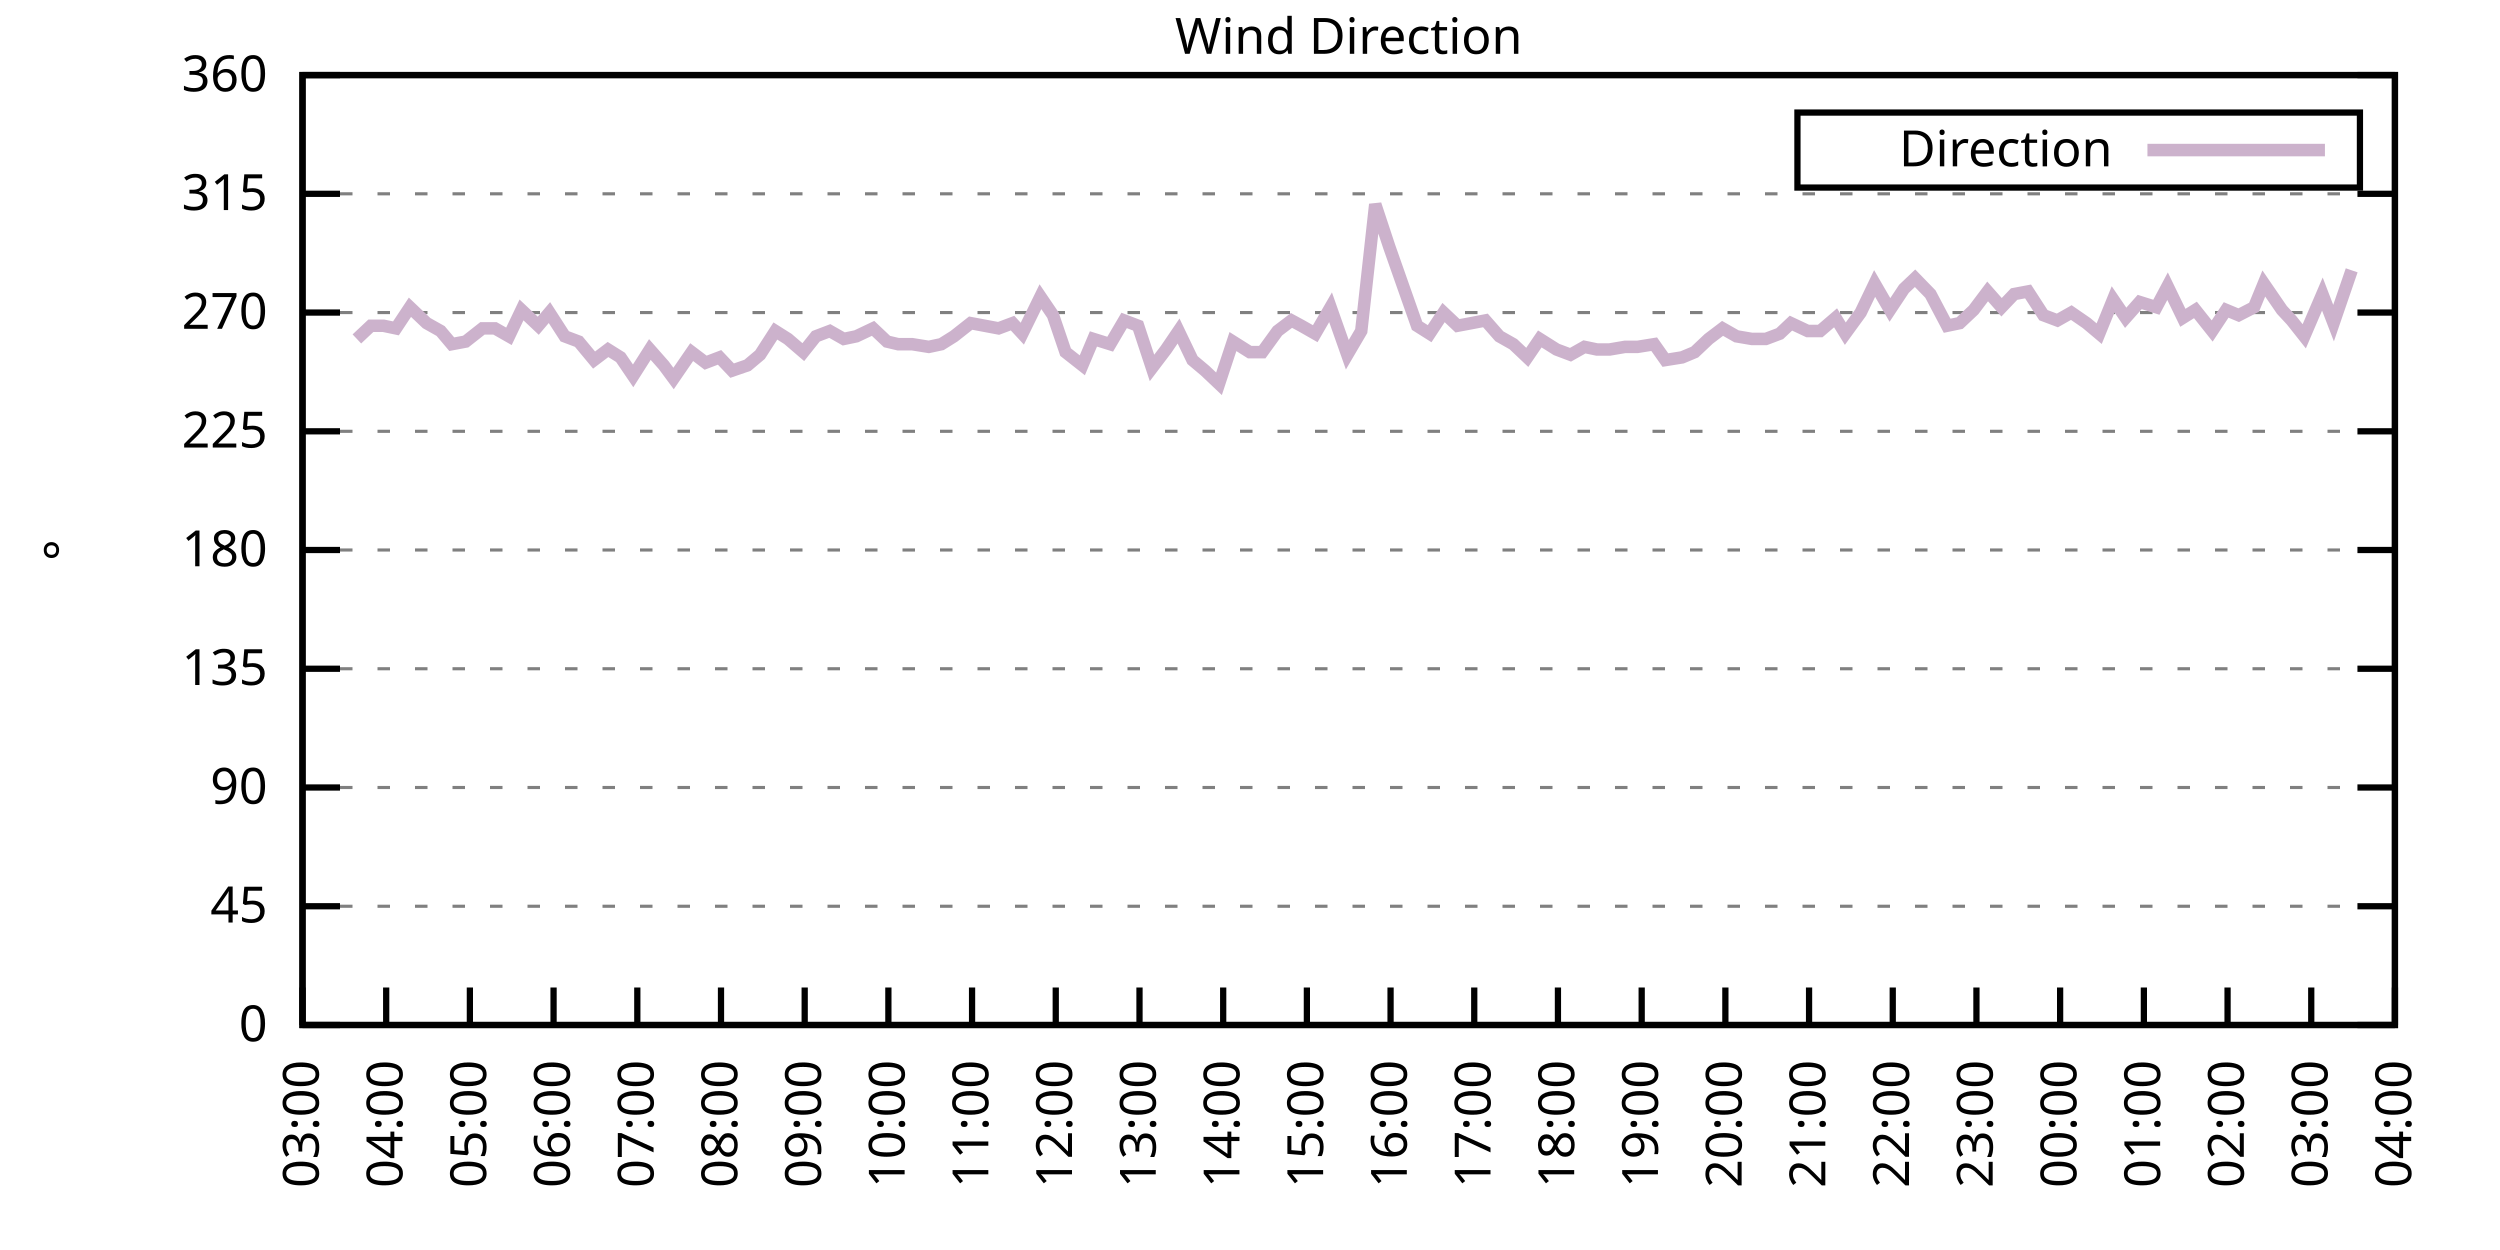
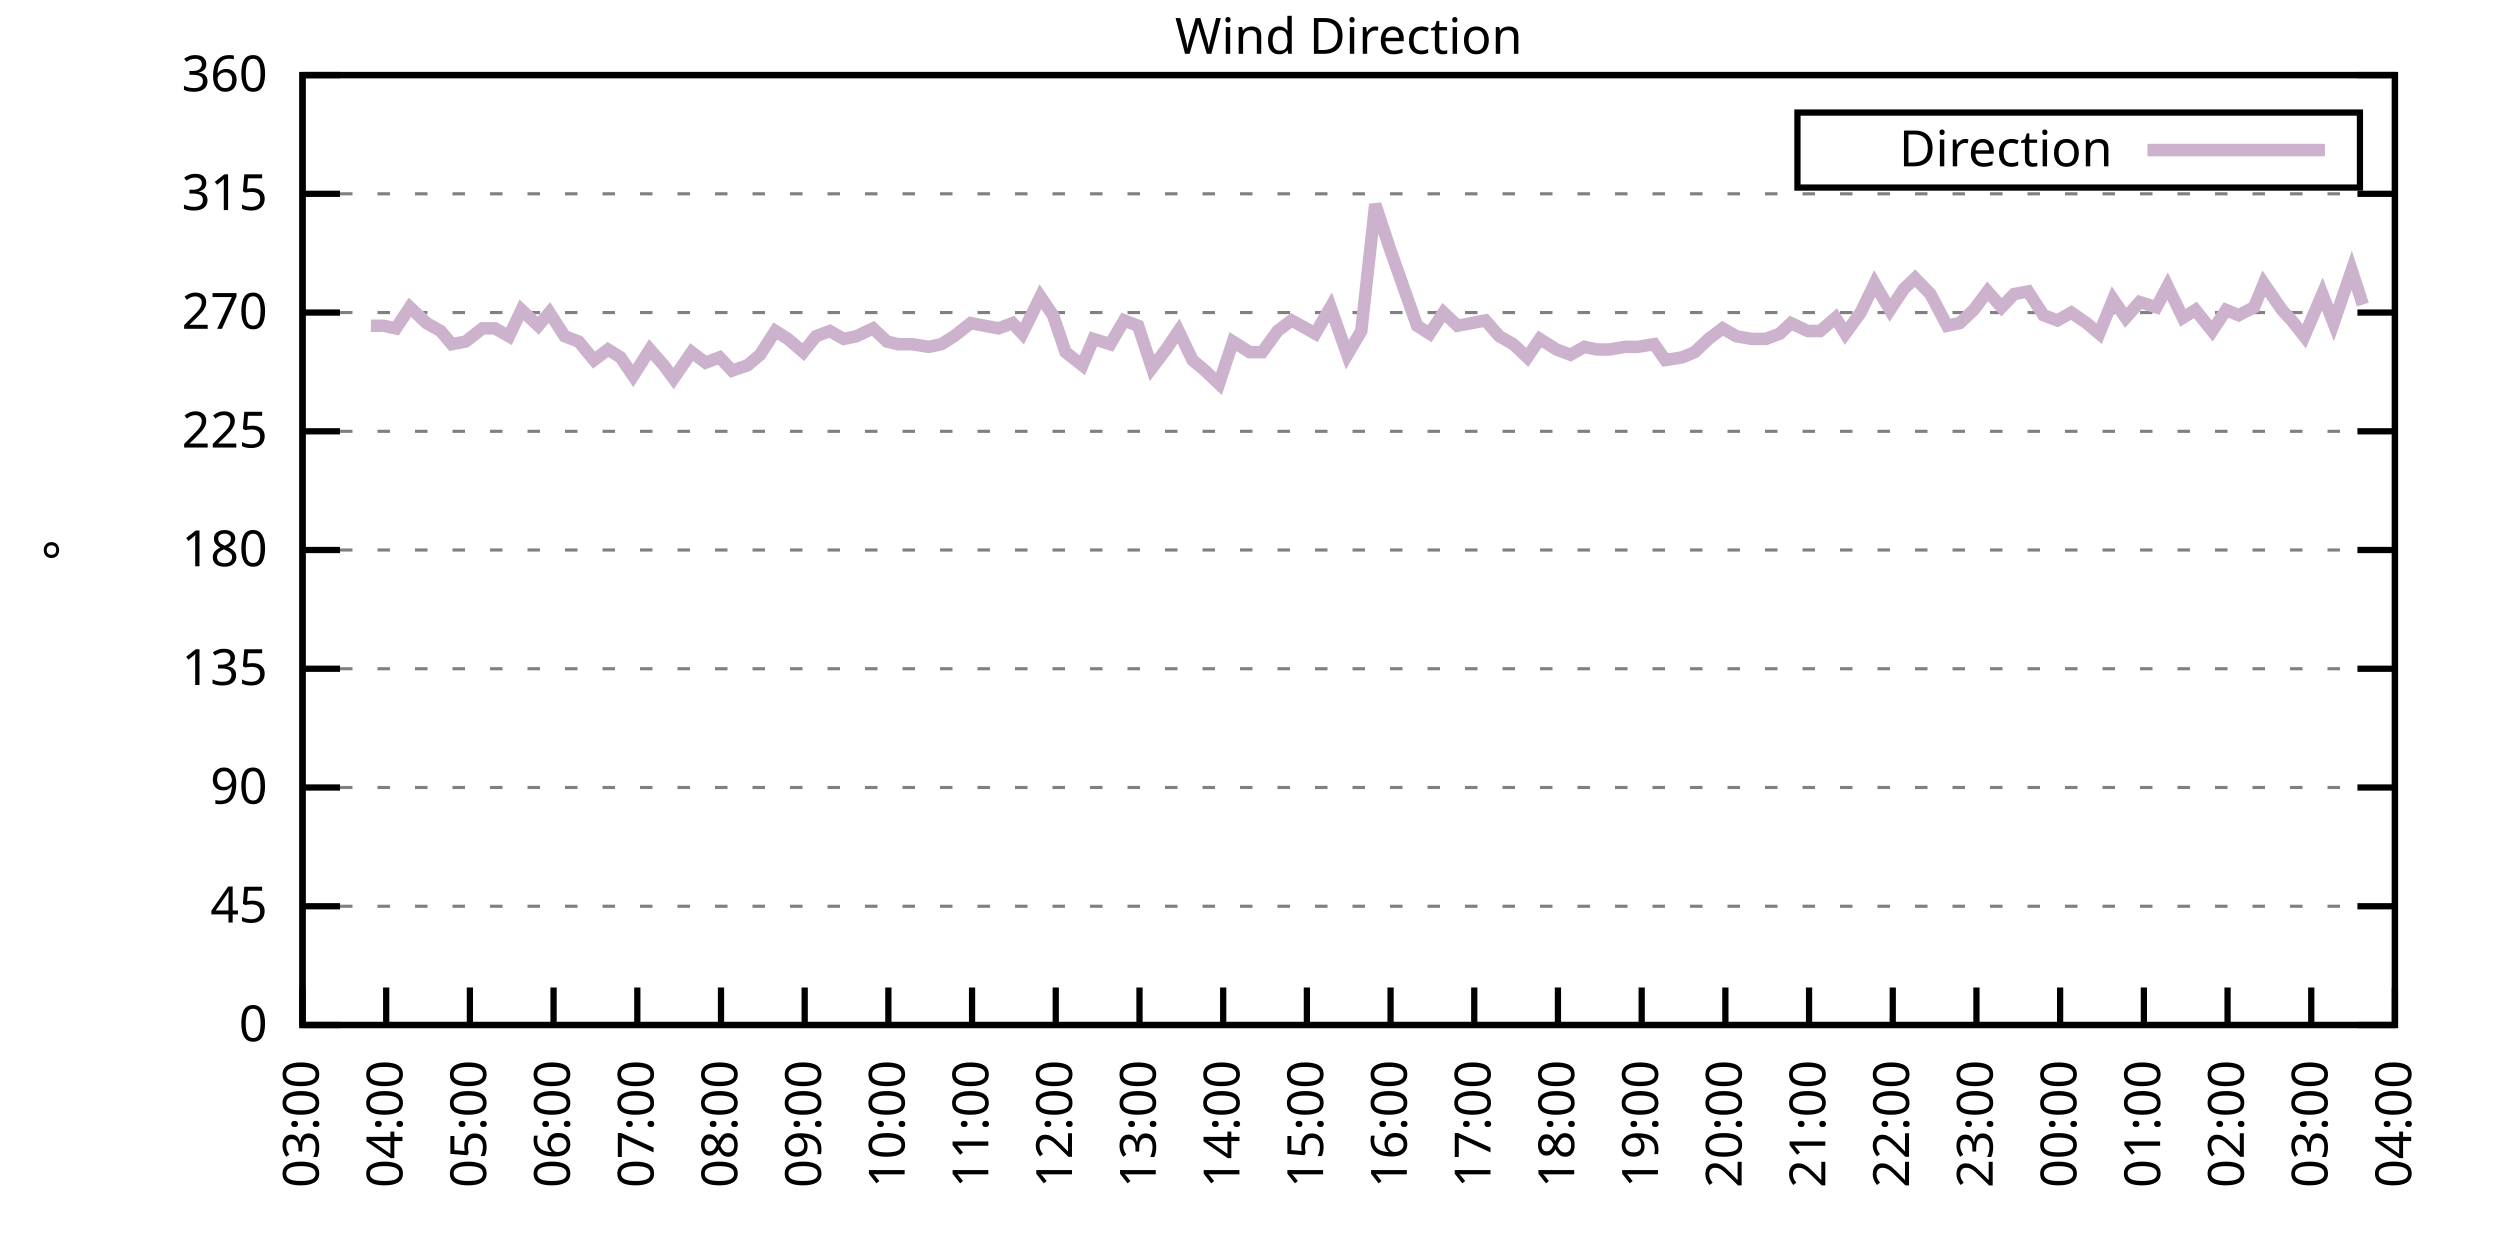
<svg xmlns="http://www.w3.org/2000/svg" xmlns:xlink="http://www.w3.org/1999/xlink" width="400" height="200" viewBox="0 0 400 200">
  <g id="gnuplot_canvas">
    <rect x="0" y="0" width="400" height="200" fill="none" />
    <defs>
      <circle id="gpDot" r="0.5" stroke-width="0.5" stroke="currentColor" />
      <path id="gpPt0" stroke-width="0.333" stroke="currentColor" d="M-1,0 h2 M0,-1 v2" />
      <path id="gpPt1" stroke-width="0.333" stroke="currentColor" d="M-1,-1 L1,1 M1,-1 L-1,1" />
      <path id="gpPt2" stroke-width="0.333" stroke="currentColor" d="M-1,0 L1,0 M0,-1 L0,1 M-1,-1 L1,1 M-1,1 L1,-1" />
      <rect id="gpPt3" stroke-width="0.333" stroke="currentColor" x="-1" y="-1" width="2" height="2" />
      <rect id="gpPt4" stroke-width="0.333" stroke="currentColor" fill="currentColor" x="-1" y="-1" width="2" height="2" />
      <circle id="gpPt5" stroke-width="0.333" stroke="currentColor" cx="0" cy="0" r="1" />
      <use xlink:href="#gpPt5" id="gpPt6" fill="currentColor" stroke="none" />
      <path id="gpPt7" stroke-width="0.333" stroke="currentColor" d="M0,-1.33 L-1.33,0.67 L1.33,0.67 z" />
      <use xlink:href="#gpPt7" id="gpPt8" fill="currentColor" stroke="none" />
      <use xlink:href="#gpPt7" id="gpPt9" stroke="currentColor" transform="rotate(180)" />
      <use xlink:href="#gpPt9" id="gpPt10" fill="currentColor" stroke="none" />
      <use xlink:href="#gpPt3" id="gpPt11" stroke="currentColor" transform="rotate(45)" />
      <use xlink:href="#gpPt11" id="gpPt12" fill="currentColor" stroke="none" />
      <path id="gpPt13" stroke-width="0.333" stroke="currentColor" d="M0,1.330 L1.265,0.411 L0.782,-1.067 L-0.782,-1.076 L-1.265,0.411 z" />
      <use xlink:href="#gpPt13" id="gpPt14" fill="currentColor" stroke="none" />
      <filter id="textbox" filterUnits="objectBoundingBox" x="0" y="0" height="1" width="1">
        <feFlood flood-color="white" flood-opacity="1" result="bgnd" />
        <feComposite in="SourceGraphic" in2="bgnd" operator="atop" />
      </filter>
      <filter id="greybox" filterUnits="objectBoundingBox" x="0" y="0" height="1" width="1">
        <feFlood flood-color="lightgrey" flood-opacity="1" result="grey" />
        <feComposite in="SourceGraphic" in2="grey" operator="atop" />
      </filter>
    </defs>
    <g fill="none" color="white" stroke="currentColor" stroke-width="1.00" stroke-linecap="butt" stroke-linejoin="miter">
</g>
    <g fill="none" color="black" stroke="currentColor" stroke-width="1.00" stroke-linecap="butt" stroke-linejoin="miter">
      <g stroke="none" shape-rendering="crispEdges">
        <polygon fill="rgb(255, 255, 255)" points="48.40,164.00 383.18,164.00 383.18,12.02 48.40,12.02 " />
      </g>
    </g>
    <g fill="none" color="black" stroke="currentColor" stroke-width="1.00" stroke-linecap="butt" stroke-linejoin="miter">
</g>
    <g fill="none" color="black" stroke="black" stroke-width="0.50" stroke-linecap="butt" stroke-linejoin="miter">
</g>
    <g fill="none" color="gray" stroke="currentColor" stroke-width="0.50" stroke-linecap="butt" stroke-linejoin="miter">
      <path stroke="gray" stroke-dasharray="2,4" class="gridline" d="M48.40,164.00 L383.19,164.00  " />
    </g>
    <g fill="none" color="gray" stroke="gray" stroke-width="1.00" stroke-linecap="butt" stroke-linejoin="miter">
</g>
    <g fill="none" color="black" stroke="currentColor" stroke-width="1.00" stroke-linecap="butt" stroke-linejoin="miter">
      <path stroke="black" d="M48.40,164.00 L54.40,164.00 M383.19,164.00 L377.19,164.00  " />
      <g transform="translate(42.80,166.60)" stroke="none" fill="black" font-family="Sans" font-size="8.00" text-anchor="end">
        <text>
          <tspan font-family="Sans"> 0</tspan>
        </text>
      </g>
    </g>
    <g fill="none" color="black" stroke="currentColor" stroke-width="1.00" stroke-linecap="butt" stroke-linejoin="miter">
</g>
    <g fill="none" color="black" stroke="black" stroke-width="0.50" stroke-linecap="butt" stroke-linejoin="miter">
</g>
    <g fill="none" color="gray" stroke="currentColor" stroke-width="0.50" stroke-linecap="butt" stroke-linejoin="miter">
      <path stroke="gray" stroke-dasharray="2,4" class="gridline" d="M48.40,145.00 L383.19,145.00  " />
    </g>
    <g fill="none" color="gray" stroke="gray" stroke-width="1.00" stroke-linecap="butt" stroke-linejoin="miter">
</g>
    <g fill="none" color="black" stroke="currentColor" stroke-width="1.00" stroke-linecap="butt" stroke-linejoin="miter">
      <path stroke="black" d="M48.40,145.00 L54.40,145.00 M383.19,145.00 L377.19,145.00  " />
      <g transform="translate(42.80,147.60)" stroke="none" fill="black" font-family="Sans" font-size="8.00" text-anchor="end">
        <text>
          <tspan font-family="Sans"> 45</tspan>
        </text>
      </g>
    </g>
    <g fill="none" color="black" stroke="currentColor" stroke-width="1.00" stroke-linecap="butt" stroke-linejoin="miter">
</g>
    <g fill="none" color="black" stroke="black" stroke-width="0.50" stroke-linecap="butt" stroke-linejoin="miter">
</g>
    <g fill="none" color="gray" stroke="currentColor" stroke-width="0.50" stroke-linecap="butt" stroke-linejoin="miter">
      <path stroke="gray" stroke-dasharray="2,4" class="gridline" d="M48.40,126.00 L383.19,126.00  " />
    </g>
    <g fill="none" color="gray" stroke="gray" stroke-width="1.00" stroke-linecap="butt" stroke-linejoin="miter">
</g>
    <g fill="none" color="black" stroke="currentColor" stroke-width="1.00" stroke-linecap="butt" stroke-linejoin="miter">
      <path stroke="black" d="M48.40,126.00 L54.40,126.00 M383.19,126.00 L377.19,126.00  " />
      <g transform="translate(42.80,128.60)" stroke="none" fill="black" font-family="Sans" font-size="8.00" text-anchor="end">
        <text>
          <tspan font-family="Sans"> 90</tspan>
        </text>
      </g>
    </g>
    <g fill="none" color="black" stroke="currentColor" stroke-width="1.00" stroke-linecap="butt" stroke-linejoin="miter">
</g>
    <g fill="none" color="black" stroke="black" stroke-width="0.50" stroke-linecap="butt" stroke-linejoin="miter">
</g>
    <g fill="none" color="gray" stroke="currentColor" stroke-width="0.50" stroke-linecap="butt" stroke-linejoin="miter">
      <path stroke="gray" stroke-dasharray="2,4" class="gridline" d="M48.40,107.00 L383.19,107.00  " />
    </g>
    <g fill="none" color="gray" stroke="gray" stroke-width="1.00" stroke-linecap="butt" stroke-linejoin="miter">
</g>
    <g fill="none" color="black" stroke="currentColor" stroke-width="1.00" stroke-linecap="butt" stroke-linejoin="miter">
      <path stroke="black" d="M48.40,107.00 L54.40,107.00 M383.19,107.00 L377.19,107.00  " />
      <g transform="translate(42.80,109.60)" stroke="none" fill="black" font-family="Sans" font-size="8.00" text-anchor="end">
        <text>
          <tspan font-family="Sans"> 135</tspan>
        </text>
      </g>
    </g>
    <g fill="none" color="black" stroke="currentColor" stroke-width="1.00" stroke-linecap="butt" stroke-linejoin="miter">
</g>
    <g fill="none" color="black" stroke="black" stroke-width="0.50" stroke-linecap="butt" stroke-linejoin="miter">
</g>
    <g fill="none" color="gray" stroke="currentColor" stroke-width="0.50" stroke-linecap="butt" stroke-linejoin="miter">
      <path stroke="gray" stroke-dasharray="2,4" class="gridline" d="M48.40,88.00 L383.19,88.00  " />
    </g>
    <g fill="none" color="gray" stroke="gray" stroke-width="1.00" stroke-linecap="butt" stroke-linejoin="miter">
</g>
    <g fill="none" color="black" stroke="currentColor" stroke-width="1.00" stroke-linecap="butt" stroke-linejoin="miter">
      <path stroke="black" d="M48.40,88.00 L54.40,88.00 M383.19,88.00 L377.19,88.00  " />
      <g transform="translate(42.80,90.60)" stroke="none" fill="black" font-family="Sans" font-size="8.00" text-anchor="end">
        <text>
          <tspan font-family="Sans"> 180</tspan>
        </text>
      </g>
    </g>
    <g fill="none" color="black" stroke="currentColor" stroke-width="1.00" stroke-linecap="butt" stroke-linejoin="miter">
</g>
    <g fill="none" color="black" stroke="black" stroke-width="0.50" stroke-linecap="butt" stroke-linejoin="miter">
</g>
    <g fill="none" color="gray" stroke="currentColor" stroke-width="0.50" stroke-linecap="butt" stroke-linejoin="miter">
      <path stroke="gray" stroke-dasharray="2,4" class="gridline" d="M48.40,69.01 L383.19,69.01  " />
    </g>
    <g fill="none" color="gray" stroke="gray" stroke-width="1.00" stroke-linecap="butt" stroke-linejoin="miter">
</g>
    <g fill="none" color="black" stroke="currentColor" stroke-width="1.00" stroke-linecap="butt" stroke-linejoin="miter">
      <path stroke="black" d="M48.40,69.01 L54.40,69.01 M383.19,69.01 L377.19,69.01  " />
      <g transform="translate(42.80,71.61)" stroke="none" fill="black" font-family="Sans" font-size="8.00" text-anchor="end">
        <text>
          <tspan font-family="Sans"> 225</tspan>
        </text>
      </g>
    </g>
    <g fill="none" color="black" stroke="currentColor" stroke-width="1.00" stroke-linecap="butt" stroke-linejoin="miter">
</g>
    <g fill="none" color="black" stroke="black" stroke-width="0.50" stroke-linecap="butt" stroke-linejoin="miter">
</g>
    <g fill="none" color="gray" stroke="currentColor" stroke-width="0.50" stroke-linecap="butt" stroke-linejoin="miter">
      <path stroke="gray" stroke-dasharray="2,4" class="gridline" d="M48.40,50.01 L383.19,50.01  " />
    </g>
    <g fill="none" color="gray" stroke="gray" stroke-width="1.00" stroke-linecap="butt" stroke-linejoin="miter">
</g>
    <g fill="none" color="black" stroke="currentColor" stroke-width="1.00" stroke-linecap="butt" stroke-linejoin="miter">
      <path stroke="black" d="M48.40,50.01 L54.40,50.01 M383.19,50.01 L377.19,50.01  " />
      <g transform="translate(42.80,52.61)" stroke="none" fill="black" font-family="Sans" font-size="8.00" text-anchor="end">
        <text>
          <tspan font-family="Sans"> 270</tspan>
        </text>
      </g>
    </g>
    <g fill="none" color="black" stroke="currentColor" stroke-width="1.00" stroke-linecap="butt" stroke-linejoin="miter">
</g>
    <g fill="none" color="black" stroke="black" stroke-width="0.50" stroke-linecap="butt" stroke-linejoin="miter">
</g>
    <g fill="none" color="gray" stroke="currentColor" stroke-width="0.50" stroke-linecap="butt" stroke-linejoin="miter">
      <path stroke="gray" stroke-dasharray="2,4" class="gridline" d="M48.40,31.01 L383.19,31.01  " />
    </g>
    <g fill="none" color="gray" stroke="gray" stroke-width="1.00" stroke-linecap="butt" stroke-linejoin="miter">
</g>
    <g fill="none" color="black" stroke="currentColor" stroke-width="1.00" stroke-linecap="butt" stroke-linejoin="miter">
      <path stroke="black" d="M48.40,31.01 L54.40,31.01 M383.19,31.01 L377.19,31.01  " />
      <g transform="translate(42.80,33.61)" stroke="none" fill="black" font-family="Sans" font-size="8.00" text-anchor="end">
        <text>
          <tspan font-family="Sans"> 315</tspan>
        </text>
      </g>
    </g>
    <g fill="none" color="black" stroke="currentColor" stroke-width="1.00" stroke-linecap="butt" stroke-linejoin="miter">
</g>
    <g fill="none" color="black" stroke="black" stroke-width="0.50" stroke-linecap="butt" stroke-linejoin="miter">
</g>
    <g fill="none" color="gray" stroke="currentColor" stroke-width="0.50" stroke-linecap="butt" stroke-linejoin="miter">
      <path stroke="gray" stroke-dasharray="2,4" class="gridline" d="M48.40,12.01 L383.19,12.01  " />
    </g>
    <g fill="none" color="gray" stroke="gray" stroke-width="1.00" stroke-linecap="butt" stroke-linejoin="miter">
</g>
    <g fill="none" color="black" stroke="currentColor" stroke-width="1.00" stroke-linecap="butt" stroke-linejoin="miter">
      <path stroke="black" d="M48.40,12.01 L54.40,12.01 M383.19,12.01 L377.19,12.01  " />
      <g transform="translate(42.80,14.61)" stroke="none" fill="black" font-family="Sans" font-size="8.00" text-anchor="end">
        <text>
          <tspan font-family="Sans"> 360</tspan>
        </text>
      </g>
    </g>
    <g fill="none" color="black" stroke="currentColor" stroke-width="1.00" stroke-linecap="butt" stroke-linejoin="miter">
      <path stroke="black" d="M48.40,164.00 L48.40,158.00  " />
      <g transform="translate(51.00,169.60) rotate(270.00)" stroke="none" fill="black" font-family="Sans" font-size="8.00" text-anchor="end">
        <text>
          <tspan font-family="Sans">03:00</tspan>
        </text>
      </g>
    </g>
    <g fill="none" color="black" stroke="currentColor" stroke-width="1.00" stroke-linecap="butt" stroke-linejoin="miter">
      <path stroke="black" d="M61.79,164.00 L61.79,158.00  " />
      <g transform="translate(64.39,169.60) rotate(270.00)" stroke="none" fill="black" font-family="Sans" font-size="8.00" text-anchor="end">
        <text>
          <tspan font-family="Sans">04:00</tspan>
        </text>
      </g>
    </g>
    <g fill="none" color="black" stroke="currentColor" stroke-width="1.00" stroke-linecap="butt" stroke-linejoin="miter">
      <path stroke="black" d="M75.18,164.00 L75.18,158.00  " />
      <g transform="translate(77.78,169.60) rotate(270.00)" stroke="none" fill="black" font-family="Sans" font-size="8.00" text-anchor="end">
        <text>
          <tspan font-family="Sans">05:00</tspan>
        </text>
      </g>
    </g>
    <g fill="none" color="black" stroke="currentColor" stroke-width="1.00" stroke-linecap="butt" stroke-linejoin="miter">
      <path stroke="black" d="M88.57,164.00 L88.57,158.00  " />
      <g transform="translate(91.17,169.60) rotate(270.00)" stroke="none" fill="black" font-family="Sans" font-size="8.00" text-anchor="end">
        <text>
          <tspan font-family="Sans">06:00</tspan>
        </text>
      </g>
    </g>
    <g fill="none" color="black" stroke="currentColor" stroke-width="1.00" stroke-linecap="butt" stroke-linejoin="miter">
      <path stroke="black" d="M101.97,164.00 L101.97,158.00  " />
      <g transform="translate(104.57,169.60) rotate(270.00)" stroke="none" fill="black" font-family="Sans" font-size="8.00" text-anchor="end">
        <text>
          <tspan font-family="Sans">07:00</tspan>
        </text>
      </g>
    </g>
    <g fill="none" color="black" stroke="currentColor" stroke-width="1.00" stroke-linecap="butt" stroke-linejoin="miter">
      <path stroke="black" d="M115.36,164.00 L115.36,158.00  " />
      <g transform="translate(117.96,169.60) rotate(270.00)" stroke="none" fill="black" font-family="Sans" font-size="8.00" text-anchor="end">
        <text>
          <tspan font-family="Sans">08:00</tspan>
        </text>
      </g>
    </g>
    <g fill="none" color="black" stroke="currentColor" stroke-width="1.00" stroke-linecap="butt" stroke-linejoin="miter">
      <path stroke="black" d="M128.75,164.00 L128.75,158.00  " />
      <g transform="translate(131.35,169.60) rotate(270.00)" stroke="none" fill="black" font-family="Sans" font-size="8.00" text-anchor="end">
        <text>
          <tspan font-family="Sans">09:00</tspan>
        </text>
      </g>
    </g>
    <g fill="none" color="black" stroke="currentColor" stroke-width="1.00" stroke-linecap="butt" stroke-linejoin="miter">
      <path stroke="black" d="M142.14,164.00 L142.14,158.00  " />
      <g transform="translate(144.74,169.60) rotate(270.00)" stroke="none" fill="black" font-family="Sans" font-size="8.00" text-anchor="end">
        <text>
          <tspan font-family="Sans">10:00</tspan>
        </text>
      </g>
    </g>
    <g fill="none" color="black" stroke="currentColor" stroke-width="1.00" stroke-linecap="butt" stroke-linejoin="miter">
      <path stroke="black" d="M155.53,164.00 L155.53,158.00  " />
      <g transform="translate(158.13,169.60) rotate(270.00)" stroke="none" fill="black" font-family="Sans" font-size="8.00" text-anchor="end">
        <text>
          <tspan font-family="Sans">11:00</tspan>
        </text>
      </g>
    </g>
    <g fill="none" color="black" stroke="currentColor" stroke-width="1.00" stroke-linecap="butt" stroke-linejoin="miter">
      <path stroke="black" d="M168.92,164.00 L168.92,158.00  " />
      <g transform="translate(171.52,169.60) rotate(270.00)" stroke="none" fill="black" font-family="Sans" font-size="8.00" text-anchor="end">
        <text>
          <tspan font-family="Sans">12:00</tspan>
        </text>
      </g>
    </g>
    <g fill="none" color="black" stroke="currentColor" stroke-width="1.00" stroke-linecap="butt" stroke-linejoin="miter">
      <path stroke="black" d="M182.32,164.00 L182.32,158.00  " />
      <g transform="translate(184.92,169.60) rotate(270.00)" stroke="none" fill="black" font-family="Sans" font-size="8.00" text-anchor="end">
        <text>
          <tspan font-family="Sans">13:00</tspan>
        </text>
      </g>
    </g>
    <g fill="none" color="black" stroke="currentColor" stroke-width="1.00" stroke-linecap="butt" stroke-linejoin="miter">
      <path stroke="black" d="M195.71,164.00 L195.71,158.00  " />
      <g transform="translate(198.31,169.60) rotate(270.00)" stroke="none" fill="black" font-family="Sans" font-size="8.00" text-anchor="end">
        <text>
          <tspan font-family="Sans">14:00</tspan>
        </text>
      </g>
    </g>
    <g fill="none" color="black" stroke="currentColor" stroke-width="1.00" stroke-linecap="butt" stroke-linejoin="miter">
      <path stroke="black" d="M209.10,164.00 L209.10,158.00  " />
      <g transform="translate(211.70,169.60) rotate(270.00)" stroke="none" fill="black" font-family="Sans" font-size="8.00" text-anchor="end">
        <text>
          <tspan font-family="Sans">15:00</tspan>
        </text>
      </g>
    </g>
    <g fill="none" color="black" stroke="currentColor" stroke-width="1.00" stroke-linecap="butt" stroke-linejoin="miter">
      <path stroke="black" d="M222.49,164.00 L222.49,158.00  " />
      <g transform="translate(225.09,169.60) rotate(270.00)" stroke="none" fill="black" font-family="Sans" font-size="8.00" text-anchor="end">
        <text>
          <tspan font-family="Sans">16:00</tspan>
        </text>
      </g>
    </g>
    <g fill="none" color="black" stroke="currentColor" stroke-width="1.00" stroke-linecap="butt" stroke-linejoin="miter">
      <path stroke="black" d="M235.88,164.00 L235.88,158.00  " />
      <g transform="translate(238.48,169.60) rotate(270.00)" stroke="none" fill="black" font-family="Sans" font-size="8.00" text-anchor="end">
        <text>
          <tspan font-family="Sans">17:00</tspan>
        </text>
      </g>
    </g>
    <g fill="none" color="black" stroke="currentColor" stroke-width="1.00" stroke-linecap="butt" stroke-linejoin="miter">
      <path stroke="black" d="M249.27,164.00 L249.27,158.00  " />
      <g transform="translate(251.87,169.60) rotate(270.00)" stroke="none" fill="black" font-family="Sans" font-size="8.00" text-anchor="end">
        <text>
          <tspan font-family="Sans">18:00</tspan>
        </text>
      </g>
    </g>
    <g fill="none" color="black" stroke="currentColor" stroke-width="1.00" stroke-linecap="butt" stroke-linejoin="miter">
      <path stroke="black" d="M262.67,164.00 L262.67,158.00  " />
      <g transform="translate(265.27,169.60) rotate(270.00)" stroke="none" fill="black" font-family="Sans" font-size="8.00" text-anchor="end">
        <text>
          <tspan font-family="Sans">19:00</tspan>
        </text>
      </g>
    </g>
    <g fill="none" color="black" stroke="currentColor" stroke-width="1.00" stroke-linecap="butt" stroke-linejoin="miter">
      <path stroke="black" d="M276.06,164.00 L276.06,158.00  " />
      <g transform="translate(278.66,169.60) rotate(270.00)" stroke="none" fill="black" font-family="Sans" font-size="8.00" text-anchor="end">
        <text>
          <tspan font-family="Sans">20:00</tspan>
        </text>
      </g>
    </g>
    <g fill="none" color="black" stroke="currentColor" stroke-width="1.00" stroke-linecap="butt" stroke-linejoin="miter">
      <path stroke="black" d="M289.45,164.00 L289.45,158.00  " />
      <g transform="translate(292.05,169.60) rotate(270.00)" stroke="none" fill="black" font-family="Sans" font-size="8.00" text-anchor="end">
        <text>
          <tspan font-family="Sans">21:00</tspan>
        </text>
      </g>
    </g>
    <g fill="none" color="black" stroke="currentColor" stroke-width="1.00" stroke-linecap="butt" stroke-linejoin="miter">
      <path stroke="black" d="M302.84,164.00 L302.84,158.00  " />
      <g transform="translate(305.44,169.60) rotate(270.00)" stroke="none" fill="black" font-family="Sans" font-size="8.00" text-anchor="end">
        <text>
          <tspan font-family="Sans">22:00</tspan>
        </text>
      </g>
    </g>
    <g fill="none" color="black" stroke="currentColor" stroke-width="1.00" stroke-linecap="butt" stroke-linejoin="miter">
      <path stroke="black" d="M316.23,164.00 L316.23,158.00  " />
      <g transform="translate(318.83,169.60) rotate(270.00)" stroke="none" fill="black" font-family="Sans" font-size="8.00" text-anchor="end">
        <text>
          <tspan font-family="Sans">23:00</tspan>
        </text>
      </g>
    </g>
    <g fill="none" color="black" stroke="currentColor" stroke-width="1.00" stroke-linecap="butt" stroke-linejoin="miter">
      <path stroke="black" d="M329.62,164.00 L329.62,158.00  " />
      <g transform="translate(332.22,169.60) rotate(270.00)" stroke="none" fill="black" font-family="Sans" font-size="8.00" text-anchor="end">
        <text>
          <tspan font-family="Sans">00:00</tspan>
        </text>
      </g>
    </g>
    <g fill="none" color="black" stroke="currentColor" stroke-width="1.00" stroke-linecap="butt" stroke-linejoin="miter">
      <path stroke="black" d="M343.02,164.00 L343.02,158.00  " />
      <g transform="translate(345.62,169.60) rotate(270.00)" stroke="none" fill="black" font-family="Sans" font-size="8.00" text-anchor="end">
        <text>
          <tspan font-family="Sans">01:00</tspan>
        </text>
      </g>
    </g>
    <g fill="none" color="black" stroke="currentColor" stroke-width="1.00" stroke-linecap="butt" stroke-linejoin="miter">
      <path stroke="black" d="M356.41,164.00 L356.41,158.00  " />
      <g transform="translate(359.01,169.60) rotate(270.00)" stroke="none" fill="black" font-family="Sans" font-size="8.00" text-anchor="end">
        <text>
          <tspan font-family="Sans">02:00</tspan>
        </text>
      </g>
    </g>
    <g fill="none" color="black" stroke="currentColor" stroke-width="1.00" stroke-linecap="butt" stroke-linejoin="miter">
      <path stroke="black" d="M369.80,164.00 L369.80,158.00  " />
      <g transform="translate(372.40,169.60) rotate(270.00)" stroke="none" fill="black" font-family="Sans" font-size="8.00" text-anchor="end">
        <text>
          <tspan font-family="Sans">03:00</tspan>
        </text>
      </g>
    </g>
    <g fill="none" color="black" stroke="currentColor" stroke-width="1.00" stroke-linecap="butt" stroke-linejoin="miter">
      <path stroke="black" d="M383.19,164.00 L383.19,158.00  " />
      <g transform="translate(385.79,169.60) rotate(270.00)" stroke="none" fill="black" font-family="Sans" font-size="8.00" text-anchor="end">
        <text>
          <tspan font-family="Sans">04:00</tspan>
        </text>
      </g>
    </g>
    <g fill="none" color="black" stroke="currentColor" stroke-width="1.00" stroke-linecap="butt" stroke-linejoin="miter">
</g>
    <g fill="none" color="black" stroke="currentColor" stroke-width="1.00" stroke-linecap="butt" stroke-linejoin="miter">
      <path stroke="black" d="M48.40,12.01 L48.40,164.00 L383.19,164.00 L383.19,12.01 L48.40,12.01 Z  " />
    </g>
    <g fill="none" color="black" stroke="currentColor" stroke-width="1.00" stroke-linecap="butt" stroke-linejoin="miter">
</g>
    <g fill="none" color="black" stroke="currentColor" stroke-width="1.00" stroke-linecap="butt" stroke-linejoin="miter">
      <path stroke="black" d="M287.59,30.01 L287.59,18.01 L377.59,18.01 L377.59,30.01 L287.59,30.01 Z  " />
    </g>
    <g id="Wind_direction_plot_1">
      <g fill="none" color="white" stroke="black" stroke-width="2.00" stroke-linecap="butt" stroke-linejoin="miter">
</g>
      <g fill="none" color="black" stroke="currentColor" stroke-width="2.00" stroke-linecap="butt" stroke-linejoin="miter">
        <g transform="translate(337.99,26.61)" stroke="none" fill="black" font-family="Sans" font-size="8.00" text-anchor="end">
          <text>
            <tspan font-family="Sans">Direction</tspan>
          </text>
        </g>
      </g>
      <g fill="none" color="black" stroke="currentColor" stroke-width="2.00" stroke-linecap="butt" stroke-linejoin="miter">
-         <path stroke="rgb(204, 178, 204)" d="M343.59,24.01 L371.99,24.01 M57.10,54.23 L59.34,52.12 L61.35,52.12 L63.35,52.54 L65.59,49.16 L68.26,51.70   L70.50,52.96 L72.28,55.07 L74.51,54.65 L77.19,52.54 L79.20,52.54 L81.43,53.81 L83.44,49.59 L86.12,52.12   L87.91,50.01 L90.36,53.81 L92.59,54.65 L95.05,57.61 L97.28,55.92 L99.29,57.18 L101.30,60.14 L103.98,55.92   L106.21,58.45 L107.77,60.56 L110.67,56.34 L112.90,58.03 L115.13,57.18 L117.14,59.30 L119.60,58.45 L121.61,56.76   L124.06,52.96 L126.07,54.23 L128.53,56.34 L130.54,53.81 L132.77,52.96 L135.00,54.23 L137.01,53.81 L139.69,52.54   L141.92,54.65 L143.70,55.07 L145.94,55.07 L148.61,55.50 L150.62,55.07 L152.63,53.81 L155.31,51.70 L157.54,52.12   L159.77,52.54 L162.01,51.70 L163.57,53.39 L166.47,47.47 L168.48,50.43 L170.49,56.34 L173.17,58.45 L174.95,54.23   L177.63,55.07 L179.86,51.27 L182.09,52.12 L184.32,58.87 L186.56,55.92 L188.57,52.96 L190.80,57.61 L192.81,59.30   L195.04,61.41 L197.27,54.65 L199.95,56.34 L201.96,56.34 L204.41,52.96 L206.64,51.27 L208.21,52.12 L210.44,53.39   L212.89,49.16 L215.57,56.76 L217.80,52.96 L220.04,32.70 L222.27,39.45 L224.50,45.79 L226.73,52.12 L228.74,53.39   L230.97,50.01 L233.20,52.12 L235.44,51.70 L237.67,51.27 L239.90,53.81 L242.13,55.07 L244.36,57.18 L246.37,54.23   L249.05,55.92 L251.28,56.76 L253.51,55.50 L255.52,55.92 L257.53,55.92 L259.99,55.50 L262.00,55.50 L264.67,55.07   L266.46,57.61 L269.14,57.18 L271.15,56.34 L273.38,54.23 L275.61,52.54 L277.84,53.81 L280.30,54.23 L282.53,54.23   L284.76,53.39 L286.55,51.70 L289.23,52.96 L291.23,52.96 L293.69,50.85 L295.25,53.39 L297.71,50.01 L299.94,45.36   L302.39,49.59 L304.63,46.21 L306.41,44.52 L308.87,47.05 L311.54,52.12 L313.55,51.70 L315.79,49.59 L318.02,46.63   L320.25,49.16 L322.26,47.05 L324.49,46.63 L326.95,50.43 L329.18,51.27 L331.41,50.01 L333.86,51.70 L335.87,53.39   L338.10,47.90 L340.11,50.85 L342.35,48.32 L345.02,49.16 L346.81,45.79 L349.26,50.85 L351.27,49.59 L353.95,52.96   L356.18,49.59 L358.19,50.43 L360.65,49.16 L362.21,45.36 L365.11,49.59 L366.67,51.27 L368.68,53.81 L371.58,47.05   L373.37,51.70 L376.27,43.25  " />
+         <path stroke="rgb(204, 178, 204)" d="M343.59,24.01 L371.99,24.01 M59.34,52.12 L61.35,52.12 L63.35,52.54 L65.59,49.16 L68.26,51.70 L70.50,52.96   L72.28,55.07 L74.51,54.65 L77.19,52.54 L79.20,52.54 L81.43,53.81 L83.44,49.59 L86.12,52.12 L87.91,50.01   L90.36,53.81 L92.59,54.65 L95.05,57.61 L97.28,55.92 L99.29,57.18 L101.30,60.14 L103.98,55.92 L106.21,58.45   L107.77,60.56 L110.67,56.34 L112.90,58.03 L115.13,57.18 L117.14,59.30 L119.60,58.45 L121.61,56.76 L124.06,52.96   L126.07,54.23 L128.53,56.34 L130.54,53.81 L132.77,52.96 L135.00,54.23 L137.01,53.81 L139.69,52.54 L141.92,54.65   L143.70,55.07 L145.94,55.07 L148.61,55.50 L150.62,55.07 L152.63,53.81 L155.31,51.70 L157.54,52.12 L159.77,52.54   L162.01,51.70 L163.57,53.39 L166.47,47.47 L168.48,50.43 L170.49,56.34 L173.17,58.45 L174.95,54.23 L177.63,55.07   L179.86,51.27 L182.09,52.12 L184.32,58.87 L186.56,55.92 L188.57,52.96 L190.80,57.61 L192.81,59.30 L195.04,61.41   L197.27,54.65 L199.95,56.34 L201.96,56.34 L204.41,52.96 L206.64,51.27 L208.21,52.12 L210.44,53.39 L212.89,49.16   L215.57,56.76 L217.80,52.96 L220.04,32.70 L222.27,39.45 L224.50,45.79 L226.73,52.12 L228.74,53.39 L230.97,50.01   L233.20,52.12 L235.44,51.70 L237.67,51.27 L239.90,53.81 L242.13,55.07 L244.36,57.18 L246.37,54.23 L249.05,55.92   L251.28,56.76 L253.51,55.50 L255.52,55.92 L257.53,55.92 L259.99,55.50 L262.00,55.50 L264.67,55.07 L266.46,57.61   L269.14,57.18 L271.15,56.34 L273.38,54.23 L275.61,52.54 L277.84,53.81 L280.30,54.23 L282.53,54.23 L284.76,53.39   L286.55,51.70 L289.23,52.96 L291.23,52.96 L293.69,50.85 L295.25,53.39 L297.71,50.01 L299.94,45.36 L302.39,49.59   L304.63,46.21 L306.41,44.52 L308.87,47.05 L311.54,52.12 L313.55,51.70 L315.79,49.59 L318.02,46.63 L320.25,49.16   L322.26,47.05 L324.49,46.63 L326.95,50.43 L329.18,51.27 L331.41,50.01 L333.86,51.70 L335.87,53.39 L338.10,47.90   L340.11,50.85 L342.35,48.32 L345.02,49.16 L346.81,45.79 L349.26,50.85 L351.27,49.59 L353.95,52.96 L356.18,49.59   L358.19,50.43 L360.65,49.16 L362.21,45.36 L365.11,49.59 L366.67,51.27 L368.68,53.81 L371.58,47.05 L373.37,51.70   L376.27,43.25 L378.06,48.74  " />
      </g>
    </g>
    <g fill="none" color="black" stroke="currentColor" stroke-width="2.00" stroke-linecap="butt" stroke-linejoin="miter">
</g>
    <g fill="none" color="black" stroke="black" stroke-width="1.00" stroke-linecap="butt" stroke-linejoin="miter">
</g>
    <g fill="none" color="black" stroke="currentColor" stroke-width="1.00" stroke-linecap="butt" stroke-linejoin="miter">
      <path stroke="black" d="M48.40,12.01 L48.40,164.00 L383.19,164.00 L383.19,12.01 L48.40,12.01 Z  " />
      <g transform="translate(12.80,88.01) rotate(270.00)" stroke="none" fill="black" font-family="Sans" font-size="8.00" text-anchor="middle">
        <text>
          <tspan font-family="Sans">°</tspan>
        </text>
      </g>
    </g>
    <g fill="none" color="black" stroke="currentColor" stroke-width="1.00" stroke-linecap="butt" stroke-linejoin="miter">
</g>
    <g fill="none" color="black" stroke="currentColor" stroke-width="1.00" stroke-linecap="butt" stroke-linejoin="miter">
      <g transform="translate(215.79,8.61)" stroke="none" fill="black" font-family="Sans" font-size="8.00" text-anchor="middle">
        <text>
          <tspan font-family="Sans">Wind Direction</tspan>
        </text>
      </g>
    </g>
    <g fill="none" color="black" stroke="currentColor" stroke-width="1.00" stroke-linecap="butt" stroke-linejoin="miter">
</g>
  </g>
</svg>
